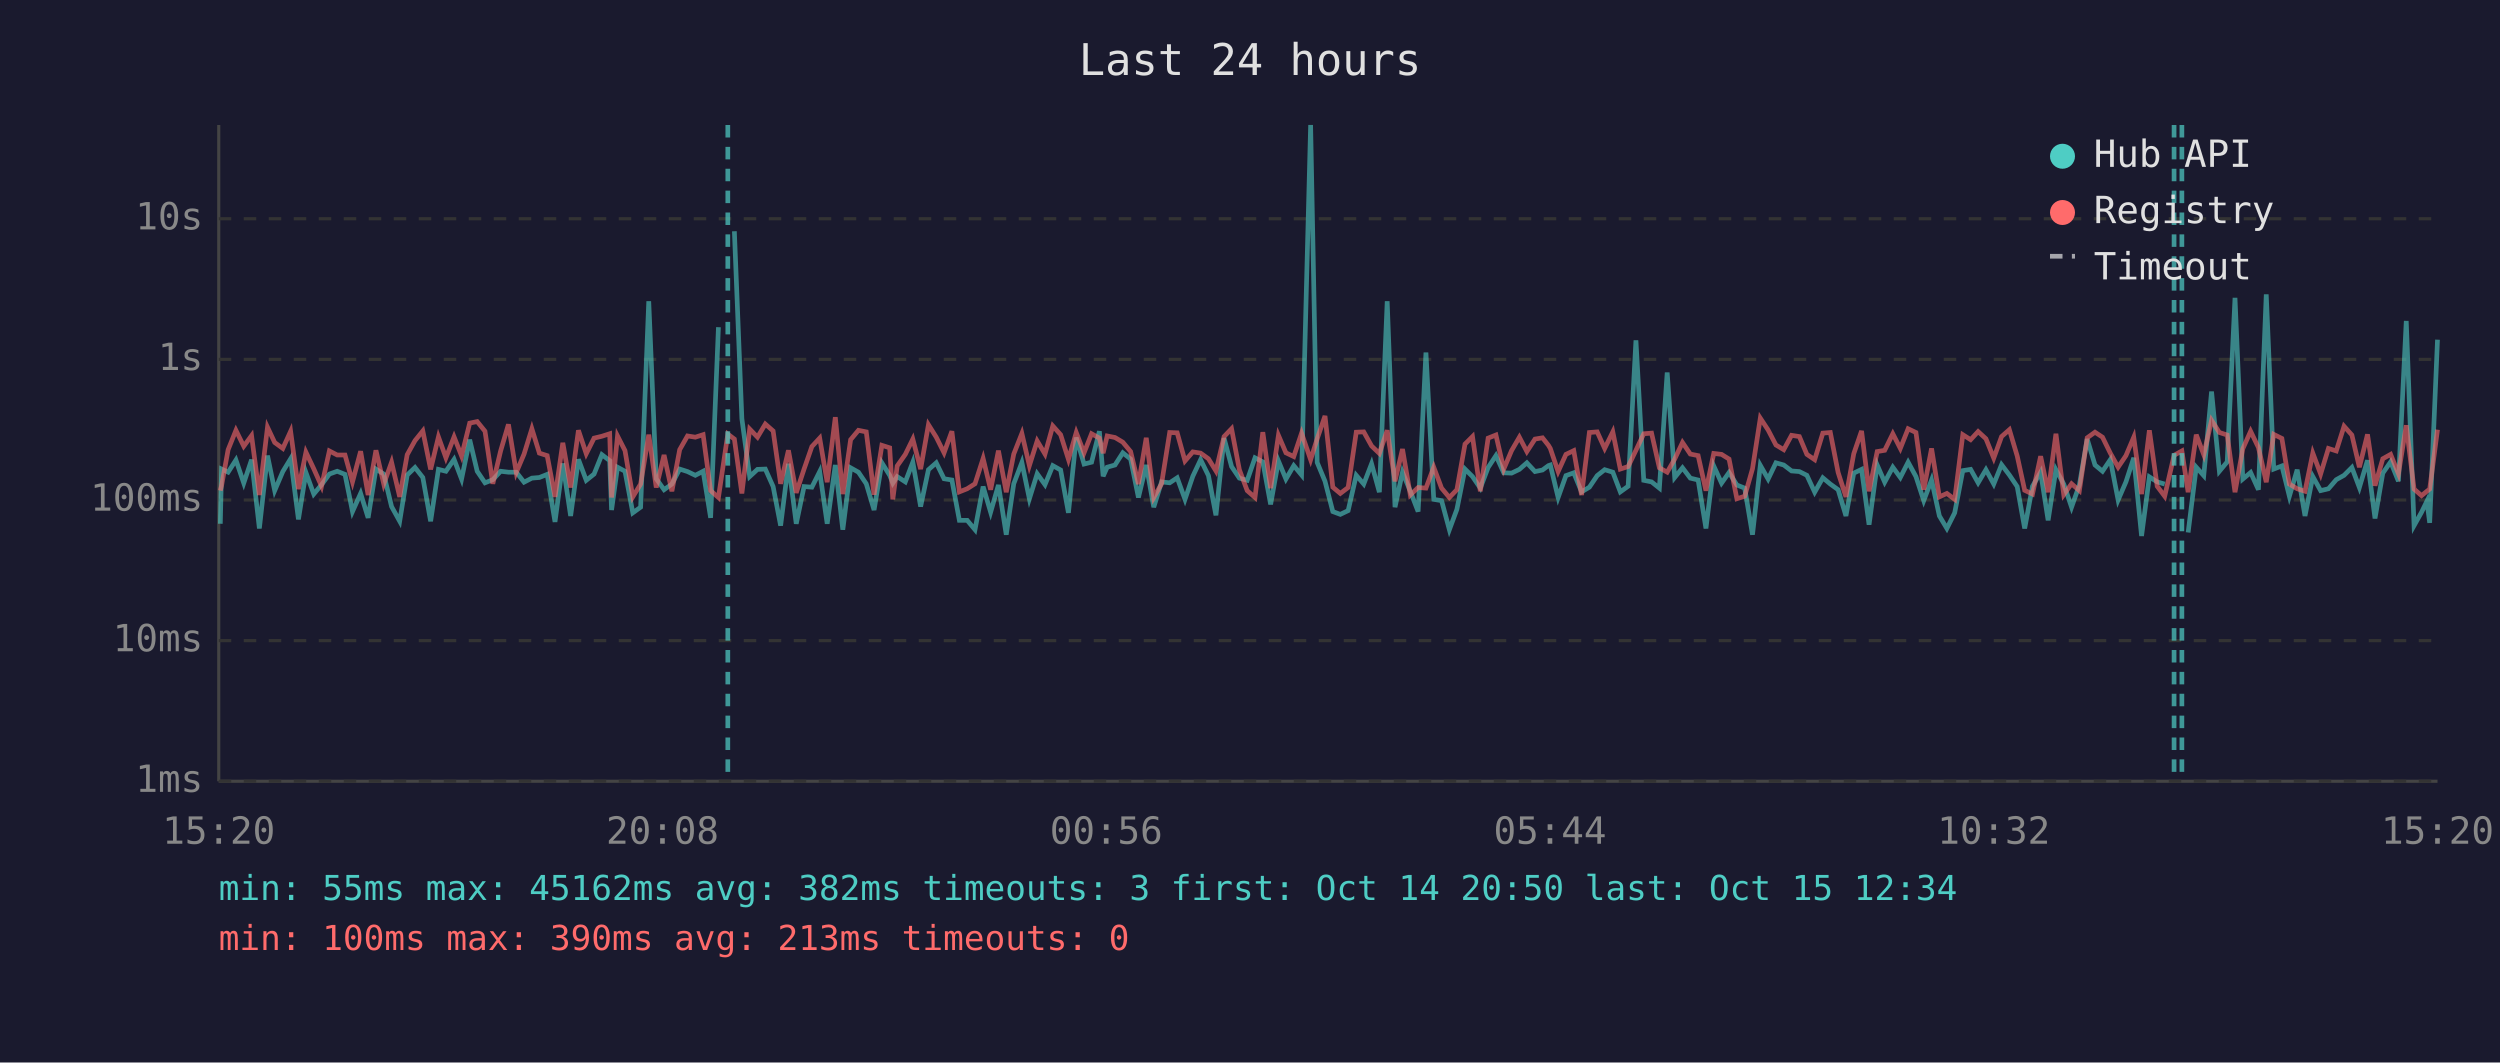
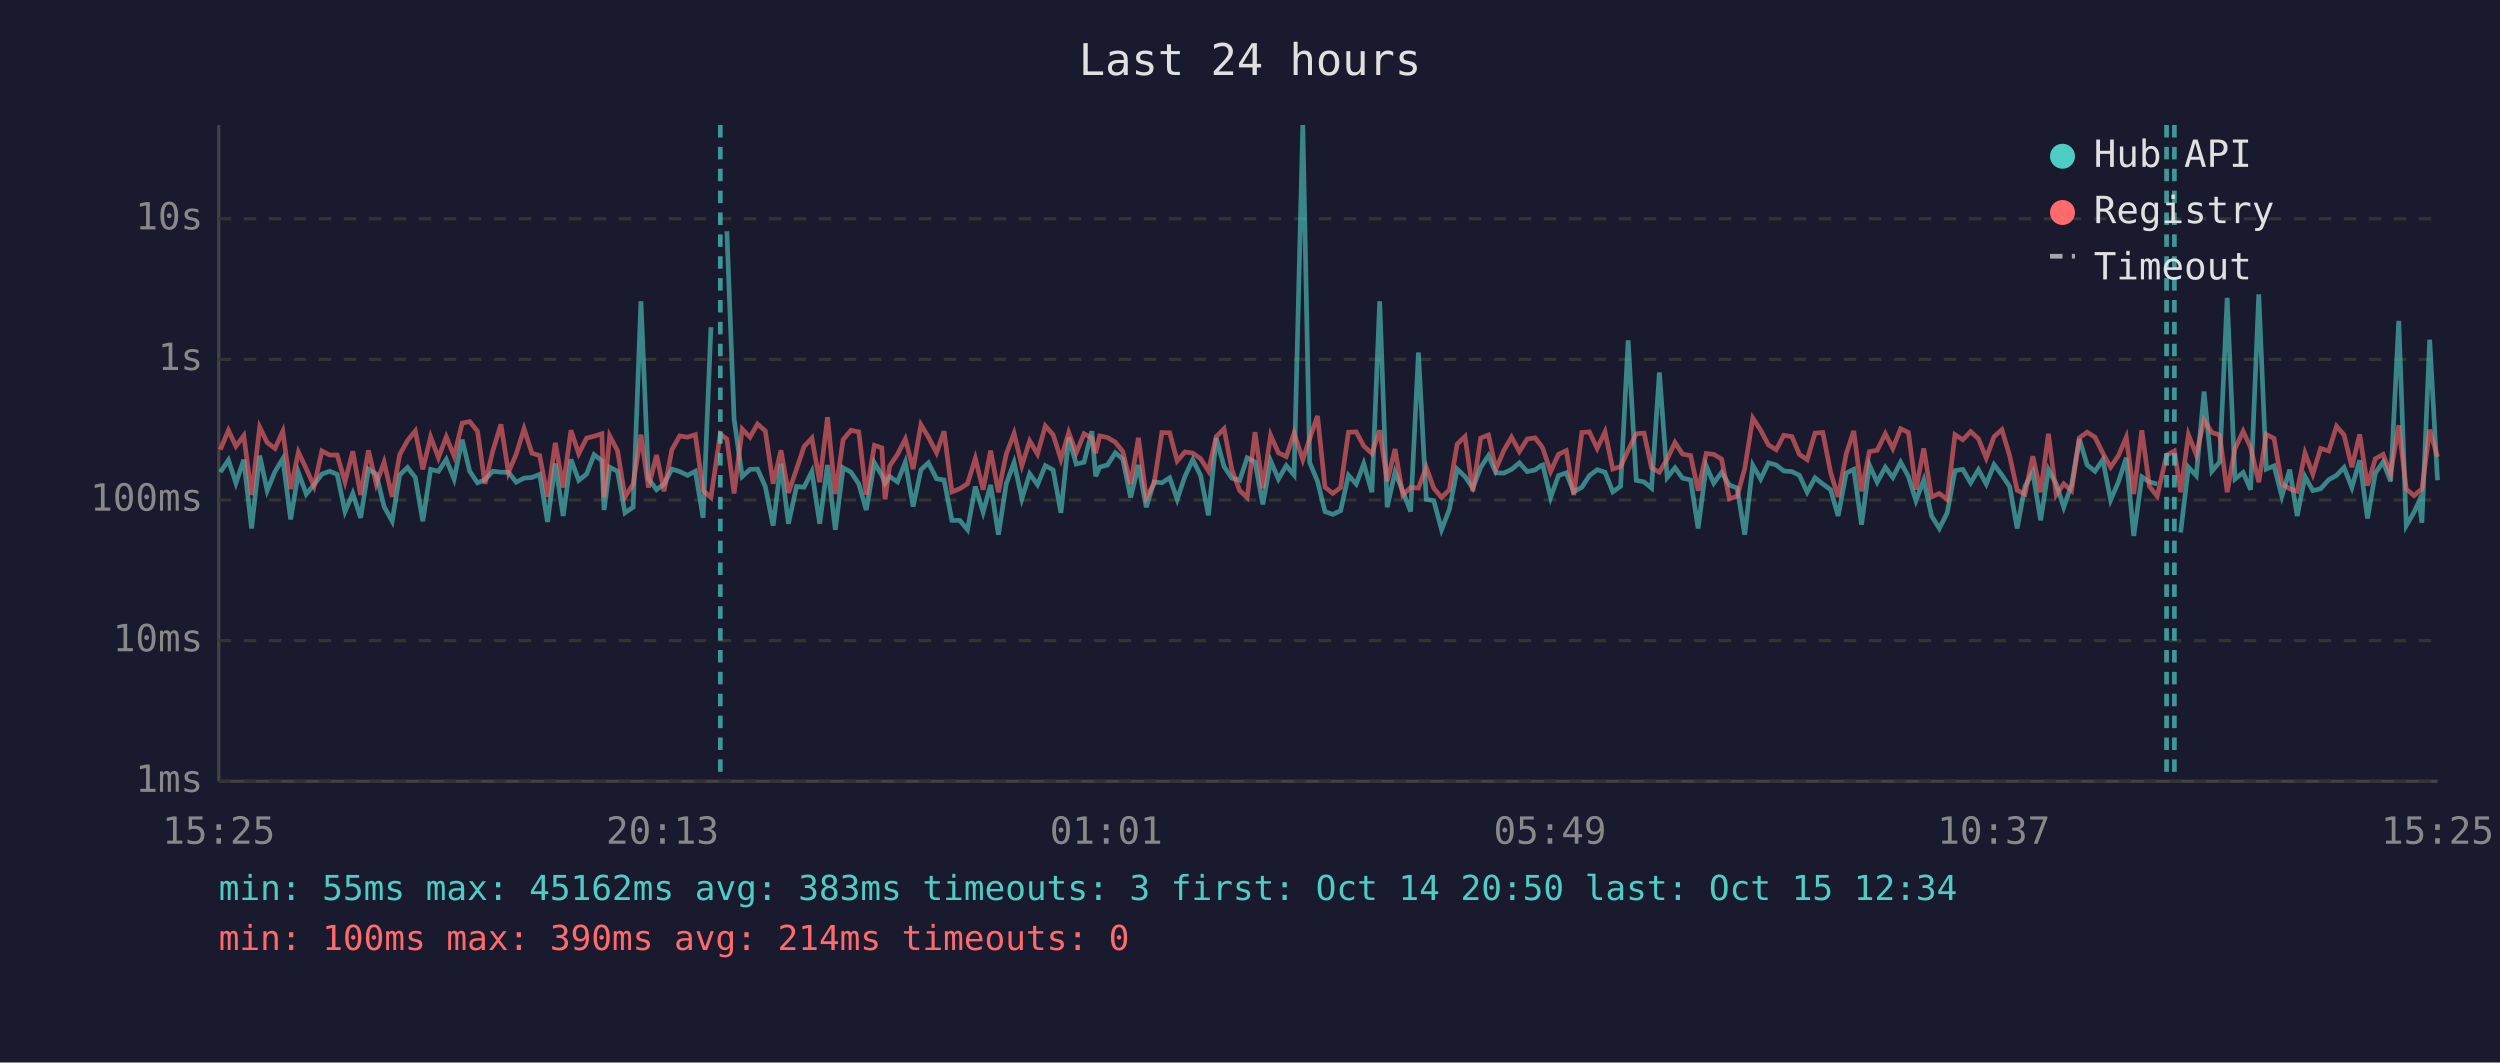
<svg xmlns="http://www.w3.org/2000/svg" viewBox="0 0 800 340" font-family="monospace" font-size="12">
  <rect width="800" height="340" fill="#1a1a2e" />
  <text x="400" y="24" fill="#e0e0e0" font-size="14" text-anchor="middle">Last 24 hours</text>
  <line x1="70" y1="40" x2="70" y2="250" stroke="#444" stroke-width="1" />
  <line x1="70" y1="250" x2="780" y2="250" stroke="#444" stroke-width="1" />
  <line x1="70" y1="250" x2="780" y2="250" stroke="#333" stroke-width="1" stroke-dasharray="4" />
  <text x="65" y="250" fill="#888" text-anchor="end" dominant-baseline="middle">1ms</text>
  <line x1="70" y1="205" x2="780" y2="205" stroke="#333" stroke-width="1" stroke-dasharray="4" />
  <text x="65" y="205" fill="#888" text-anchor="end" dominant-baseline="middle">10ms</text>
  <line x1="70" y1="160" x2="780" y2="160" stroke="#333" stroke-width="1" stroke-dasharray="4" />
  <text x="65" y="160" fill="#888" text-anchor="end" dominant-baseline="middle">100ms</text>
  <line x1="70" y1="115" x2="780" y2="115" stroke="#333" stroke-width="1" stroke-dasharray="4" />
  <text x="65" y="115" fill="#888" text-anchor="end" dominant-baseline="middle">1s</text>
  <line x1="70" y1="70" x2="780" y2="70" stroke="#333" stroke-width="1" stroke-dasharray="4" />
  <text x="65" y="70" fill="#888" text-anchor="end" dominant-baseline="middle">10s</text>
-   <text x="70" y="270" fill="#888" text-anchor="middle">15:20</text>
-   <text x="212" y="270" fill="#888" text-anchor="middle">20:08</text>
-   <text x="354" y="270" fill="#888" text-anchor="middle">00:56</text>
-   <text x="496" y="270" fill="#888" text-anchor="middle">05:44</text>
-   <text x="638" y="270" fill="#888" text-anchor="middle">10:32</text>
-   <text x="780" y="270" fill="#888" text-anchor="middle">15:20</text>
-   <polyline points="70.5,167.6 70.9,150.1 73.0,151.1 75.5,147.2 78.0,154.6 80.5,147.1 83.0,169.1 85.6,145.8 87.9,157.0 90.5,150.9 93.0,146.8 95.5,166.2 97.9,151.2 100.4,158.1 102.9,155.1 105.4,151.7 107.9,150.8 110.4,151.8 112.8,163.7 115.4,157.9 117.8,165.7 120.3,150.1 122.8,151.7 125.3,162.1 127.9,166.8 130.3,152.0 132.8,149.6 135.3,152.8 137.8,166.8 140.3,150.2 142.7,150.8 145.3,147.0 147.7,153.3 150.3,140.7 152.7,150.8 155.2,154.5 157.7,153.5 160.2,150.8 162.7,151.1 165.2,151.1 167.7,154.3 170.2,153.0 172.6,152.8 175.1,151.8 177.6,167.0 180.1,148.3 182.6,165.1 185.1,147.0 187.6,153.7 190.1,151.7 192.6,145.5 195.1,147.4 195.7,163.2 197.6,149.5 200.0,150.8 202.5,164.1 205.0,162.3 207.6,96.4 210.0,153.2 212.5,156.7 215.0,154.9 217.5,150.1 220.0,150.9 222.5,152.1 225.0,150.8 227.4,165.7 229.9,104.7" fill="none" stroke="#4ecdc4" stroke-width="1.5" opacity="0.6" />
-   <polyline points="235.0,74.0 237.4,134.0 239.9,152.5 242.4,150.2 244.9,150.1 247.4,155.7 249.8,168.2 252.3,148.4 254.8,167.6 257.3,155.7 259.8,155.9 262.3,150.9 264.7,167.6 267.3,148.8 269.7,169.5 272.2,149.7 274.7,151.1 277.2,154.8 279.7,163.2 282.2,148.1 284.7,152.1 285.7,154.6 287.1,152.5 289.7,154.2 292.1,147.9 294.6,162.1 297.1,150.3 299.6,148.1 302.1,153.2 304.6,153.6 307.0,166.5 309.5,166.5 312.0,169.5 314.6,155.7 317.0,163.9 319.5,155.2 322.0,171.1 324.4,154.8 327.0,148.0 329.4,159.6 331.9,151.6 334.4,155.1 336.9,149.0 339.4,150.4 341.9,164.1 344.4,140.0 346.9,148.5 349.3,147.9 351.8,138.0 353.0,152.4 354.3,149.5 356.8,148.8 359.3,144.9 361.8,146.9 364.3,159.2 366.8,148.8 369.2,162.3 371.7,154.2 374.3,154.5 376.7,152.9 379.2,159.8 381.7,152.4 384.2,147.1 386.7,152.2 389.1,164.9 391.7,140.2 394.1,149.3 396.6,153.0 399.1,153.7 401.6,146.5 404.1,147.8 406.6,161.4 409.1,147.5 411.5,153.3 414.0,149.0 416.5,152.0 419.4,40.0 421.5,148.0 424.0,154.0 426.5,163.7 428.9,164.6 431.4,163.4 434.0,152.1 436.4,154.9 438.9,148.4 441.4,157.5 443.9,96.4 446.4,162.3 448.8,151.1 451.3,157.2 453.8,163.7 456.3,112.8 458.8,159.8 461.3,160.2 463.8,169.5 466.2,163.0 468.8,150.1 471.2,152.5 473.7,156.2 476.2,149.6 478.7,145.8 481.2,151.3 483.7,151.4 486.2,150.2 488.6,148.1 491.2,150.9 493.6,150.4 495.5,149.0 496.1,148.8 498.6,159.2 501.1,152.2 503.6,151.3 506.1,157.4 508.6,155.9 511.1,152.2 513.5,150.3 516.1,151.1 518.5,157.4 521.0,155.6 523.5,108.9 526.0,153.7 528.5,154.2 531.0,156.2 533.5,119.2 535.9,152.8 538.4,149.7 540.9,153.0 543.4,153.6 545.9,169.1 548.4,149.1 550.9,154.6 553.3,151.2 555.8,155.2 558.3,156.2 560.8,171.1 563.3,148.9 565.8,153.3 568.3,148.1 570.8,148.8 573.3,150.7 575.8,150.9 578.2,152.1 580.7,157.5 583.3,152.9 585.7,154.9 588.2,156.7 590.7,165.1 593.2,151.4 595.7,150.2 598.1,167.9 600.7,148.8 603.1,154.3 605.7,149.5 608.1,152.8 610.6,147.9 613.1,152.5 615.6,160.2 618.1,153.6 620.6,165.1 623.0,169.1 625.5,164.1 628.1,150.6 630.6,150.2 633.0,154.5 635.5,150.3 638.0,154.9 640.5,148.7 643.0,152.0 645.5,155.7 647.9,169.1 650.4,155.6 653.0,151.1 655.4,166.5 657.9,150.3 660.4,154.9 662.9,162.3 665.4,155.2 667.9,140.5 670.4,148.8 672.8,150.8 675.3,147.1 677.8,160.0 680.3,154.2 682.8,146.5 685.3,171.5 687.8,152.6 690.3,154.2 692.7,154.9" fill="none" stroke="#4ecdc4" stroke-width="1.5" opacity="0.6" />
-   <polyline points="700.2,170.4 702.8,149.5 705.2,152.2 707.7,125.3 710.2,150.8 712.7,147.8 715.2,95.3 717.7,153.3 720.2,151.2 722.7,156.7 725.2,94.2 727.6,150.1 730.2,149.1 732.6,158.8 735.1,150.3 737.6,165.1 740.1,152.5 742.6,157.0 745.1,156.4 747.6,153.5 750.1,152.1 752.6,149.6 755.0,156.0 757.6,147.3 760.0,165.9 762.5,151.4 765.0,147.8 767.5,154.0 770.0,102.7 772.5,168.2 774.9,163.9 776.6,160.4 777.5,167.3 780.0,108.7" fill="none" stroke="#4ecdc4" stroke-width="1.5" opacity="0.6" />
-   <polyline points="70.5,157.0 70.9,155.4 73.0,143.9 75.5,137.7 78.0,142.8 80.5,139.4 83.0,158.4 85.6,136.7 87.9,141.6 90.5,143.5 93.0,138.0 95.5,156.5 97.9,144.7 100.4,150.0 102.9,155.6 105.4,144.3 107.9,145.6 110.4,145.6 112.8,154.2 115.4,144.4 117.8,158.4 120.3,144.1 122.8,154.9 125.3,147.9 127.9,159.0 130.3,145.5 132.8,141.0 135.3,137.9 137.8,150.2 140.3,139.8 142.7,146.5 145.3,139.8 147.7,145.9 150.3,135.4 152.7,134.9 155.2,138.0 157.7,154.8 160.2,144.3 162.7,135.8 165.2,151.2 167.7,145.3 170.2,137.2 172.6,145.0 175.1,145.8 177.6,159.0 180.1,141.7 182.6,156.0 185.1,137.7 187.6,145.2 190.1,140.2 192.6,139.6 195.1,138.8 195.7,159.2 197.6,139.5 200.0,144.2 202.5,159.0 205.0,154.9 207.6,139.1 210.0,156.0 212.5,145.6 215.0,157.2 217.5,143.9 220.0,139.5 222.5,139.9 225.0,139.1 227.4,157.0 229.9,159.2 232.9,138.9 235.0,140.5 237.4,157.9 239.9,137.3 242.4,139.9 244.9,135.7 247.4,137.9 249.8,154.8 252.3,144.1 254.8,157.7 257.3,150.1 259.8,142.9 262.3,140.2 264.7,154.3 267.3,133.5 269.7,158.1 272.2,140.7 274.7,137.7 277.2,138.2 279.7,158.3 282.2,142.5 284.7,143.3 285.7,159.8 287.1,149.1 289.7,145.4 292.1,140.5 294.6,150.1 297.1,135.9 299.6,139.9 302.1,144.9 304.6,138.0 307.0,157.4 309.5,156.4 312.0,154.8 314.6,146.7 317.0,156.7 319.5,144.2 322.0,157.5 324.4,145.3 327.0,138.7 329.4,149.0 331.9,141.1 334.4,145.3 336.9,136.3 339.4,139.1 341.9,147.0 344.4,138.4 346.9,144.9 349.3,138.8 351.8,140.2 353.0,145.0 354.3,139.5 356.8,140.0 359.3,141.5 361.8,144.5 364.3,154.9 366.8,140.1 369.2,159.2 371.7,154.8 374.3,138.4 376.7,138.5 379.2,147.5 381.7,144.6 384.2,145.0 386.7,146.8 389.1,150.7 391.7,139.7 394.1,137.2 396.6,150.3 399.1,157.0 401.6,159.2 404.1,138.3 406.6,156.2 409.1,139.3 411.5,144.9 414.0,146.1 416.5,138.6 419.4,147.1 421.5,140.4 424.0,133.1 426.5,155.9 428.9,157.9 431.4,156.0 434.0,138.3 436.4,138.2 438.9,142.7 441.4,145.1 443.9,137.7 446.4,154.0 448.8,143.7 451.3,158.4 453.8,156.0 456.3,156.2 458.8,149.5 461.3,156.2 463.8,159.2 466.2,156.7 468.8,142.1 471.2,139.7 473.7,157.2 476.2,140.2 478.7,139.2 481.2,150.1 483.7,144.2 486.2,139.9 488.6,144.5 491.2,140.5 493.6,140.1 495.5,142.5 496.1,143.5 498.6,150.9 501.1,145.4 503.6,144.2 506.1,158.4 508.6,138.4 511.1,138.2 513.5,143.5 516.1,138.2 518.5,150.1 521.0,149.3 523.5,144.1 526.0,138.8 528.5,138.6 531.0,149.7 533.5,151.1 535.9,146.9 538.4,141.6 540.9,145.3 543.4,145.8 545.9,157.0 548.4,145.1 550.9,145.4 553.3,146.9 555.8,159.6 558.3,158.8 560.8,150.0 563.3,133.8 565.8,137.6 568.3,142.4 570.8,143.9 573.3,139.3 575.8,139.7 578.2,145.4 580.7,147.1 583.3,138.6 585.7,138.4 588.2,151.2 590.7,159.0 593.2,145.2 595.7,137.9 598.1,157.2 600.7,144.5 603.1,144.1 605.7,138.8 608.1,143.5 610.6,137.2 613.1,138.4 615.6,156.7 618.1,143.5 620.6,159.0 623.0,157.9 625.5,159.8 628.1,139.1 630.6,140.7 633.0,138.1 635.5,140.4 638.0,146.6 640.5,139.7 643.0,137.5 645.5,145.9 647.9,156.9 650.4,158.1 653.0,146.0 655.4,157.5 657.9,138.8 660.4,158.3 662.9,154.8 665.4,157.0 667.9,140.1 670.4,138.3 672.8,139.9 675.3,145.0 677.8,149.5 680.3,145.8 682.8,139.9 685.3,158.1 687.8,137.7 690.3,155.6 692.7,158.8 695.7,145.7 698.2,144.3 700.2,157.5 702.8,139.1 705.2,145.5 707.7,134.5 710.2,138.4 712.7,139.2 715.2,157.5 717.7,143.6 720.2,138.0 722.7,143.2 725.2,154.3 727.6,139.0 730.2,140.3 732.6,154.9 735.1,156.4 737.6,157.2 740.1,145.0 742.6,151.7 745.1,143.5 747.6,144.3 750.1,136.4 752.6,139.2 755.0,149.5 757.6,139.0 760.0,155.4 762.5,146.8 765.0,145.4 767.5,151.6 770.0,136.1 772.5,156.5 774.9,158.6 776.6,157.2 777.5,156.5 780.0,137.5" fill="none" stroke="#ff6b6b" stroke-width="1.5" opacity="0.6" />
-   <line x1="232.9" y1="40" x2="232.9" y2="250" stroke="#4ecdc4" stroke-width="1.5" stroke-dasharray="4,3" opacity="0.7" />
-   <line x1="695.7" y1="40" x2="695.7" y2="250" stroke="#4ecdc4" stroke-width="1.5" stroke-dasharray="4,3" opacity="0.7" />
-   <line x1="698.2" y1="40" x2="698.2" y2="250" stroke="#4ecdc4" stroke-width="1.5" stroke-dasharray="4,3" opacity="0.7" />
+   <text x="70" y="270" fill="#888" text-anchor="middle">15:25</text>
+   <text x="212" y="270" fill="#888" text-anchor="middle">20:13</text>
+   <text x="354" y="270" fill="#888" text-anchor="middle">01:01</text>
+   <text x="496" y="270" fill="#888" text-anchor="middle">05:49</text>
+   <text x="638" y="270" fill="#888" text-anchor="middle">10:37</text>
+   <text x="780" y="270" fill="#888" text-anchor="middle">15:25</text>
+   <polyline points="70.5,151.1 73.1,147.2 75.5,154.6 78.0,147.1 80.5,169.1 83.1,145.8 85.5,157.0 88.0,150.9 90.5,146.8 93.0,166.2 95.5,151.2 98.0,158.1 100.5,155.1 103.0,151.7 105.5,150.8 107.9,151.8 110.4,163.7 112.9,157.9 115.4,165.7 117.9,150.1 120.4,151.7 122.9,162.1 125.5,166.8 127.9,152.0 130.4,149.6 132.9,152.8 135.3,166.8 137.8,150.2 140.3,150.8 142.8,147.0 145.3,153.3 147.9,140.7 150.3,150.8 152.8,154.5 155.2,153.5 157.7,150.8 160.3,151.1 162.7,151.1 165.2,154.3 167.7,153.0 170.2,152.8 172.7,151.8 175.2,167.0 177.7,148.3 180.2,165.1 182.7,147.0 185.2,153.7 187.7,151.7 190.1,145.5 192.6,147.4 193.3,163.2 195.1,149.5 197.6,150.8 200.0,164.1 202.6,162.3 205.1,96.4 207.5,153.2 210.1,156.7 212.5,154.9 215.0,150.1 217.5,150.9 220.0,152.1 222.5,150.8 225.0,165.7 227.5,104.7" fill="none" stroke="#4ecdc4" stroke-width="1.5" opacity="0.6" />
+   <polyline points="232.6,74.0 234.9,134.0 237.5,152.5 240.0,150.2 242.4,150.1 244.9,155.7 247.4,168.2 249.9,148.4 252.3,167.6 254.9,155.7 257.3,155.9 259.8,150.9 262.3,167.6 264.8,148.8 267.3,169.5 269.8,149.7 272.3,151.1 274.8,154.8 277.2,163.2 279.8,148.1 282.2,152.1 283.2,154.6 284.7,152.5 287.2,154.2 289.7,147.9 292.2,162.1 294.7,150.3 297.1,148.1 299.7,153.2 302.1,153.6 304.6,166.5 307.1,166.5 309.6,169.5 312.1,155.7 314.6,163.9 317.0,155.2 319.5,171.1 322.0,154.8 324.5,148.0 327.0,159.6 329.5,151.6 332.0,155.1 334.5,149.0 337.0,150.4 339.5,164.1 342.0,140.0 344.4,148.5 346.9,147.9 349.4,138.0 350.6,152.4 351.9,149.5 354.4,148.8 356.9,144.9 359.3,146.9 361.8,159.2 364.3,148.8 366.8,162.3 369.3,154.2 371.8,154.5 374.3,152.9 376.7,159.8 379.2,152.4 381.7,147.1 384.2,152.2 386.7,164.9 389.2,140.2 391.7,149.3 394.2,153.0 396.7,153.7 399.1,146.5 401.6,147.8 404.1,161.4 406.6,147.5 409.1,153.3 411.6,149.0 414.1,152.0 416.9,40.0 419.1,148.0 421.6,154.0 424.0,163.7 426.5,164.6 429.0,163.4 431.5,152.1 434.0,154.9 436.4,148.4 439.0,157.5 441.5,96.4 443.9,162.3 446.4,151.1 448.9,157.2 451.4,163.7 453.9,112.8 456.4,159.8 458.8,160.2 461.3,169.5 463.8,163.0 466.3,150.1 468.8,152.5 471.3,156.2 473.8,149.6 476.3,145.8 478.7,151.3 481.2,151.4 483.7,150.2 486.2,148.1 488.7,150.9 491.2,150.4 493.1,149.0 493.7,148.8 496.2,159.2 498.7,152.2 501.2,151.3 503.6,157.4 506.2,155.9 508.6,152.2 511.1,150.3 513.6,151.1 516.1,157.4 518.6,155.6 521.0,108.9 523.6,153.7 526.1,154.2 528.5,156.2 531.0,119.2 533.5,152.8 536.0,149.7 538.4,153.0 541.0,153.6 543.4,169.1 546.0,149.1 548.4,154.6 550.9,151.2 553.4,155.2 555.9,156.2 558.3,171.1 560.9,148.9 563.4,153.3 565.9,148.1 568.4,148.8 570.8,150.7 573.4,150.9 575.8,152.1 578.3,157.5 580.8,152.9 583.3,154.9 585.8,156.7 588.2,165.1 590.8,151.4 593.2,150.2 595.7,167.9 598.2,148.8 600.7,154.3 603.3,149.5 605.7,152.8 608.2,147.9 610.7,152.5 613.1,160.2 615.6,153.6 618.1,165.1 620.6,169.1 623.1,164.1 625.6,150.6 628.1,150.2 630.6,154.5 633.1,150.3 635.6,154.9 638.1,148.7 640.6,152.0 643.1,155.7 645.5,169.1 648.0,155.6 650.5,151.1 653.0,166.5 655.5,150.3 658.0,154.9 660.4,162.3 662.9,155.2 665.4,140.5 667.9,148.8 670.4,150.8 672.9,147.1 675.4,160.0 677.9,154.2 680.4,146.5 682.8,171.5 685.4,152.6 687.8,154.2 690.3,154.9" fill="none" stroke="#4ecdc4" stroke-width="1.5" opacity="0.6" />
+   <polyline points="697.8,170.4 700.3,149.5 702.8,152.2 705.3,125.3 707.8,150.8 710.3,147.8 712.7,95.3 715.2,153.3 717.8,151.2 720.2,156.7 722.8,94.2 725.2,150.1 727.7,149.1 730.2,158.8 732.7,150.3 735.1,165.1 737.6,152.5 740.1,157.0 742.6,156.4 745.2,153.5 747.7,152.1 750.1,149.6 752.6,156.0 755.1,147.3 757.6,165.9 760.1,151.4 762.6,147.8 765.0,154.0 767.6,102.7 770.0,168.2 772.5,163.9 774.1,160.4 775.0,167.3 777.5,108.7 780.0,153.7" fill="none" stroke="#4ecdc4" stroke-width="1.5" opacity="0.6" />
+   <polyline points="70.5,143.9 73.1,137.7 75.5,142.8 78.0,139.4 80.5,158.4 83.1,136.7 85.5,141.6 88.0,143.5 90.5,138.0 93.0,156.5 95.5,144.7 98.0,150.0 100.5,155.6 103.0,144.3 105.5,145.6 107.9,145.6 110.4,154.2 112.9,144.4 115.4,158.4 117.9,144.1 120.4,154.9 122.9,147.9 125.5,159.0 127.9,145.5 130.4,141.0 132.9,137.9 135.3,150.2 137.8,139.8 140.3,146.5 142.8,139.8 145.3,145.9 147.9,135.4 150.3,134.9 152.8,138.0 155.2,154.8 157.7,144.3 160.3,135.8 162.7,151.2 165.2,145.3 167.7,137.2 170.2,145.0 172.7,145.8 175.2,159.0 177.7,141.7 180.2,156.0 182.7,137.7 185.2,145.2 187.7,140.2 190.1,139.6 192.6,138.8 193.3,159.2 195.1,139.5 197.6,144.2 200.0,159.0 202.6,154.9 205.1,139.1 207.5,156.0 210.1,145.6 212.5,157.2 215.0,143.9 217.5,139.5 220.0,139.9 222.5,139.1 225.0,157.0 227.5,159.2 230.5,138.9 232.6,140.5 234.9,157.9 237.5,137.3 240.0,139.9 242.4,135.7 244.9,137.9 247.4,154.8 249.9,144.1 252.3,157.7 254.9,150.1 257.3,142.9 259.8,140.2 262.3,154.3 264.8,133.5 267.3,158.1 269.8,140.7 272.3,137.7 274.8,138.2 277.2,158.3 279.8,142.5 282.2,143.3 283.2,159.8 284.7,149.1 287.2,145.4 289.7,140.5 292.2,150.1 294.7,135.9 297.1,139.9 299.7,144.9 302.1,138.0 304.6,157.4 307.1,156.4 309.6,154.8 312.1,146.7 314.6,156.7 317.0,144.2 319.5,157.5 322.0,145.3 324.5,138.7 327.0,149.0 329.5,141.1 332.0,145.3 334.5,136.3 337.0,139.1 339.5,147.0 342.0,138.4 344.4,144.9 346.9,138.8 349.4,140.2 350.6,145.0 351.9,139.5 354.4,140.0 356.9,141.5 359.3,144.5 361.8,154.9 364.3,140.1 366.8,159.2 369.3,154.8 371.8,138.4 374.3,138.5 376.7,147.5 379.2,144.6 381.7,145.0 384.2,146.8 386.7,150.7 389.2,139.7 391.7,137.2 394.2,150.3 396.7,157.0 399.1,159.2 401.6,138.3 404.1,156.2 406.6,139.3 409.1,144.9 411.6,146.1 414.1,138.6 416.9,147.1 419.1,140.4 421.6,133.1 424.0,155.9 426.5,157.9 429.0,156.0 431.5,138.3 434.0,138.2 436.4,142.7 439.0,145.1 441.5,137.7 443.9,154.0 446.4,143.7 448.9,158.4 451.4,156.0 453.9,156.2 456.4,149.5 458.8,156.2 461.3,159.2 463.8,156.7 466.3,142.1 468.8,139.7 471.3,157.2 473.8,140.2 476.3,139.2 478.7,150.1 481.2,144.2 483.7,139.9 486.2,144.5 488.7,140.5 491.2,140.1 493.1,142.5 493.7,143.5 496.2,150.9 498.7,145.4 501.2,144.2 503.6,158.4 506.2,138.4 508.6,138.2 511.1,143.5 513.6,138.2 516.1,150.1 518.6,149.3 521.0,144.1 523.6,138.8 526.1,138.6 528.5,149.7 531.0,151.1 533.5,146.9 536.0,141.6 538.4,145.3 541.0,145.8 543.4,157.0 546.0,145.1 548.4,145.4 550.9,146.9 553.4,159.6 555.9,158.8 558.3,150.0 560.9,133.8 563.4,137.6 565.9,142.4 568.4,143.9 570.8,139.3 573.4,139.7 575.8,145.4 578.3,147.1 580.8,138.6 583.3,138.4 585.8,151.2 588.2,159.0 590.8,145.2 593.2,137.9 595.7,157.2 598.2,144.5 600.7,144.1 603.3,138.8 605.7,143.5 608.2,137.2 610.7,138.4 613.1,156.7 615.6,143.5 618.1,159.0 620.6,157.9 623.1,159.8 625.6,139.1 628.1,140.7 630.6,138.1 633.1,140.4 635.6,146.6 638.1,139.7 640.6,137.5 643.1,145.9 645.5,156.9 648.0,158.1 650.5,146.0 653.0,157.5 655.5,138.8 658.0,158.3 660.4,154.8 662.9,157.0 665.4,140.1 667.9,138.3 670.4,139.9 672.9,145.0 675.4,149.5 677.9,145.8 680.4,139.9 682.8,158.1 685.4,137.7 687.8,155.6 690.3,158.8 693.3,145.7 695.8,144.3 697.8,157.5 700.3,139.1 702.8,145.5 705.3,134.5 707.8,138.4 710.3,139.2 712.7,157.5 715.2,143.6 717.8,138.0 720.2,143.2 722.8,154.3 725.2,139.0 727.7,140.3 730.2,154.9 732.7,156.4 735.1,157.2 737.6,145.0 740.1,151.7 742.6,143.5 745.2,144.3 747.7,136.4 750.1,139.2 752.6,149.5 755.1,139.0 757.6,155.4 760.1,146.8 762.6,145.4 765.0,151.6 767.6,136.1 770.0,156.5 772.5,158.6 774.1,157.2 775.0,156.5 777.5,137.5 780.0,146.2" fill="none" stroke="#ff6b6b" stroke-width="1.5" opacity="0.6" />
+   <line x1="230.5" y1="40" x2="230.5" y2="250" stroke="#4ecdc4" stroke-width="1.5" stroke-dasharray="4,3" opacity="0.7" />
+   <line x1="693.3" y1="40" x2="693.3" y2="250" stroke="#4ecdc4" stroke-width="1.5" stroke-dasharray="4,3" opacity="0.7" />
+   <line x1="695.8" y1="40" x2="695.8" y2="250" stroke="#4ecdc4" stroke-width="1.5" stroke-dasharray="4,3" opacity="0.7" />
  <circle cx="660" cy="50" r="4" fill="#4ecdc4" />
  <text x="670" y="50" fill="#e0e0e0" dominant-baseline="middle">Hub API</text>
  <circle cx="660" cy="68" r="4" fill="#ff6b6b" />
  <text x="670" y="68" fill="#e0e0e0" dominant-baseline="middle">Registry</text>
  <line x1="656" y1="82" x2="664" y2="82" stroke="#e0e0e0" stroke-width="1.5" stroke-dasharray="4,3" opacity="0.7" />
  <text x="670" y="86" fill="#e0e0e0" dominant-baseline="middle">Timeout</text>
-   <text x="70" y="288" fill="#4ecdc4" font-size="11">min: 55ms  max: 45162ms  avg: 382ms  timeouts: 3  first: Oct 14 20:50  last: Oct 15 12:34</text>
-   <text x="70" y="304" fill="#ff6b6b" font-size="11">min: 100ms  max: 390ms  avg: 213ms  timeouts: 0</text>
+   <text x="70" y="288" fill="#4ecdc4" font-size="11">min: 55ms  max: 45162ms  avg: 383ms  timeouts: 3  first: Oct 14 20:50  last: Oct 15 12:34</text>
+   <text x="70" y="304" fill="#ff6b6b" font-size="11">min: 100ms  max: 390ms  avg: 214ms  timeouts: 0</text>
</svg>
